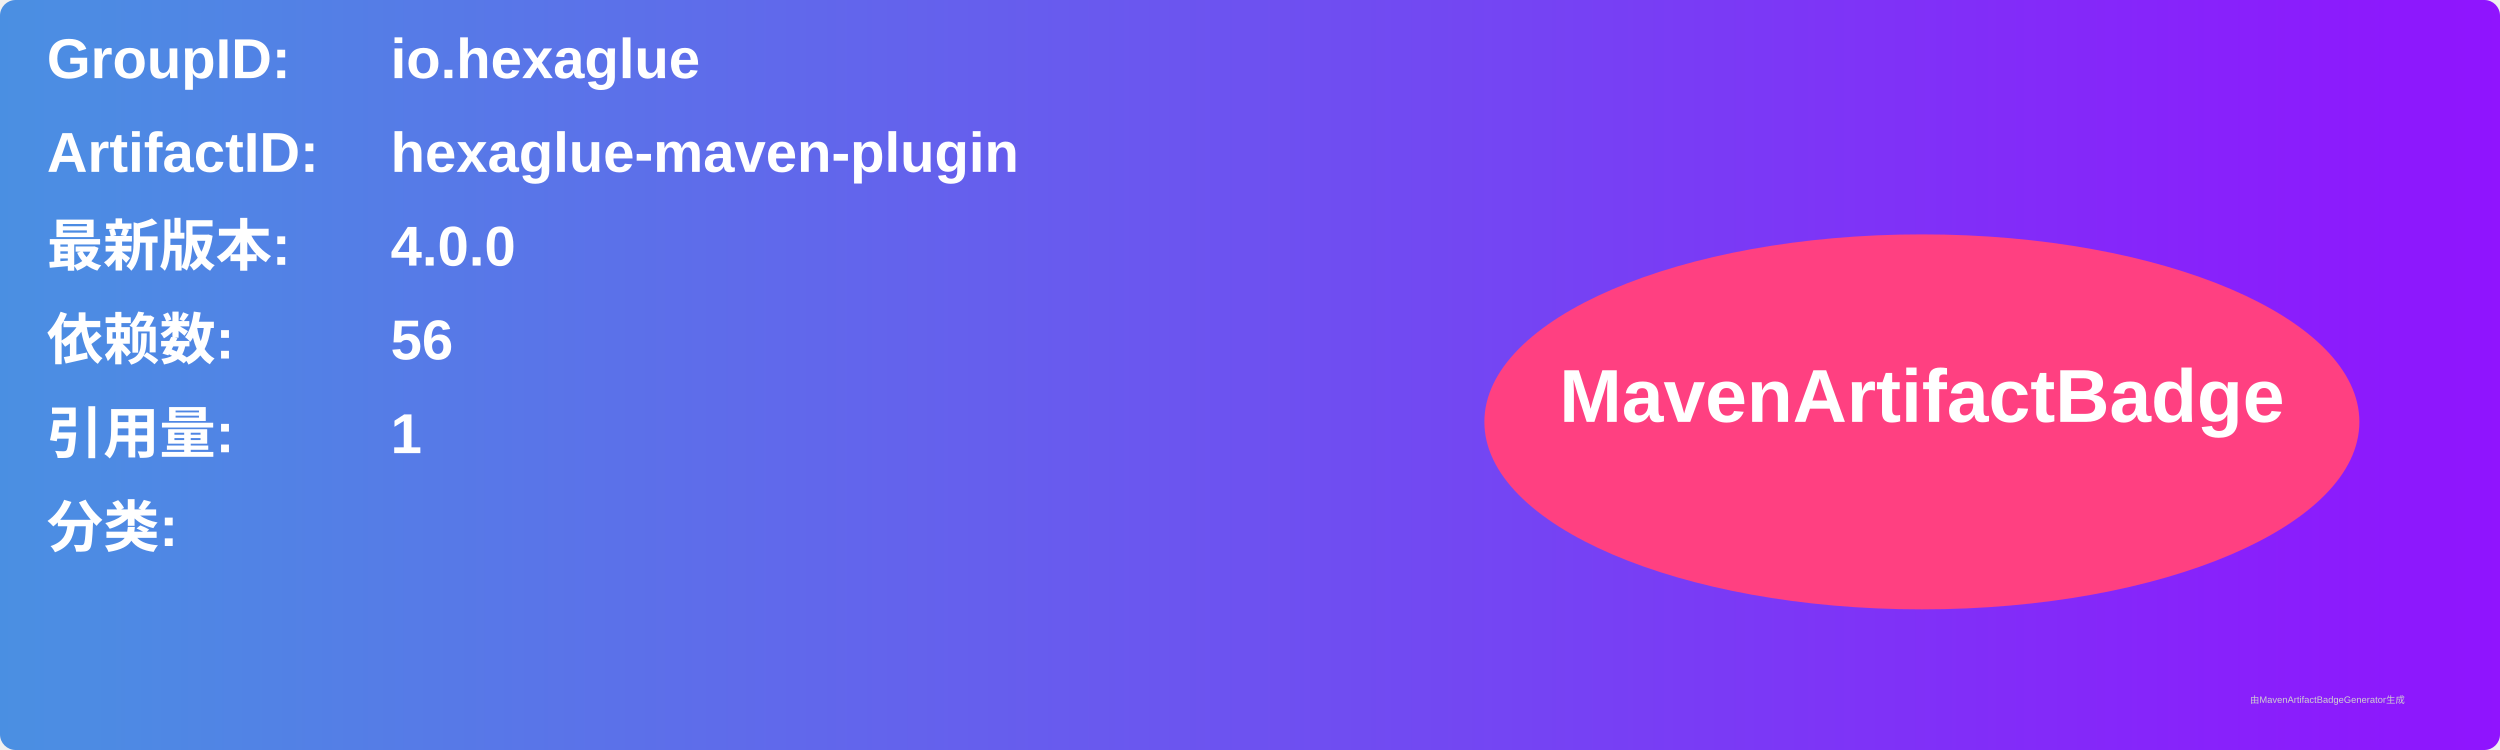
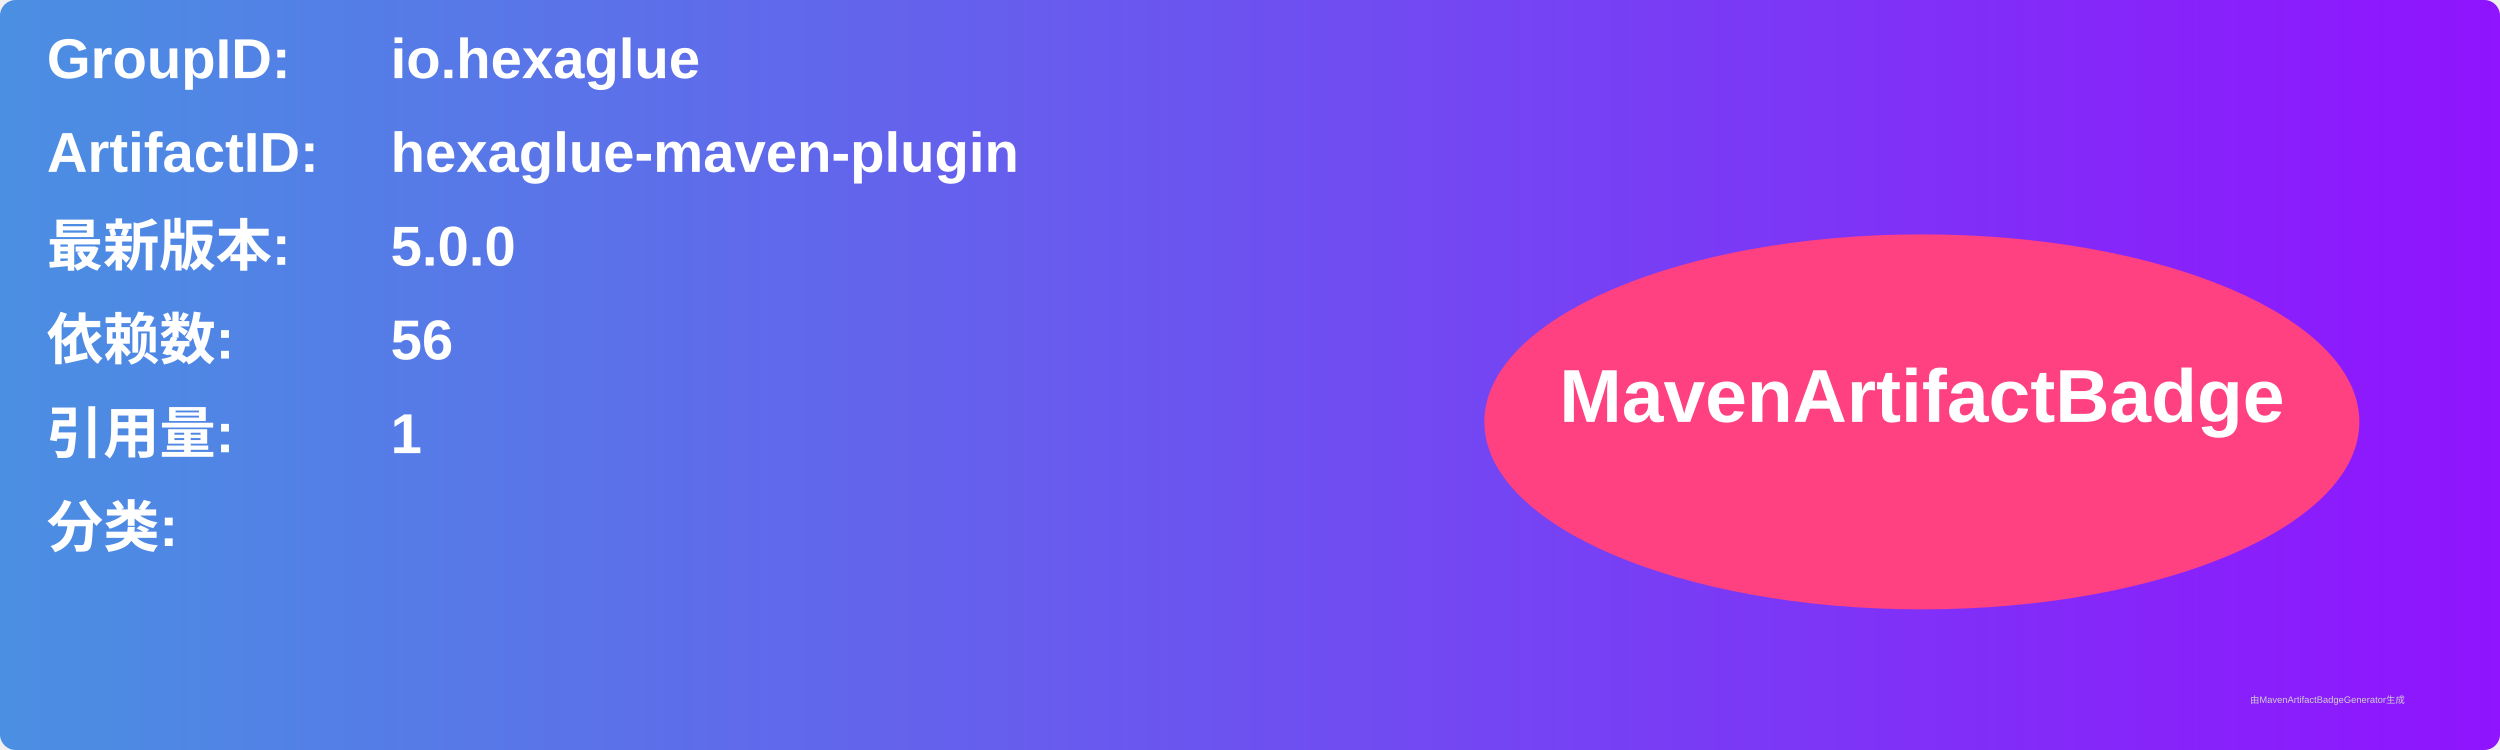
<svg xmlns="http://www.w3.org/2000/svg" width="800" height="240" viewBox="0 0 800 240">
  <linearGradient id="grad" x1="0%" y1="0%" x2="100%" y2="0%">
    <stop offset="0%" stop-color="#4a90e2" />
    <stop offset="100%" stop-color="#9013fe" />
  </linearGradient>
  <rect width="100%" height="100%" rx="5" ry="5" fill="url(#grad)" />
  <g transform="translate(15, 15)">
    <text x="0" y="10" font-family="Arial" font-size="18" fill="white" font-weight="bold" width="260">GroupID:</text>
    <text x="110" y="10" font-family="Arial" font-size="18" fill="white" font-weight="bold" width="460">io.hexaglue</text>
    <text x="0" y="40" font-family="Arial" font-size="18" fill="white" font-weight="bold" width="260">ArtifactID:</text>
    <text x="110" y="40" font-family="Arial" font-size="18" fill="white" font-weight="bold" width="460">hexaglue-maven-plugin</text>
    <text x="0" y="70" font-family="Arial" font-size="18" fill="white" font-weight="bold">最新版本:</text>
    <text x="110" y="70" font-family="Arial" font-size="18" fill="white" font-weight="bold">
-       <tspan font-weight="bold">4.0.0</tspan>
+       <tspan font-weight="bold">5.0.0</tspan>
    </text>
    <text x="0" y="100" font-family="Arial" font-size="18" fill="white" font-weight="bold">依赖数: </text>
    <text x="110" y="100" font-family="Arial" font-size="18" fill="white">
      <tspan font-weight="bold">56</tspan>
    </text>
    <text x="0" y="130" font-family="Arial" font-size="18" fill="white" font-weight="bold">引用量: </text>
    <text x="110" y="130" font-family="Arial" font-size="18" fill="white">
      <tspan font-weight="bold">1</tspan>
    </text>
    <text x="0" y="160" font-family="Arial" font-size="18" fill="white" font-weight="bold">分类:</text>
    <text x="10" y="190" font-family="Arial" font-size="10" fill="white">
      <tspan font-weight="bold" />
    </text>
    <ellipse cx="600" cy="120" rx="140" ry="60" fill="#ff4081" />
    <text x="600" y="120" text-anchor="middle" font-family="Arial" font-size="24" fill="white" font-weight="bold">MavenArtifactBadge</text>
  </g>
  <text x="720" y="225" font-family="Arial" font-size="3" fill="#d0d0d0">由MavenArtifactBadgeGenerator生成</text>
</svg>
